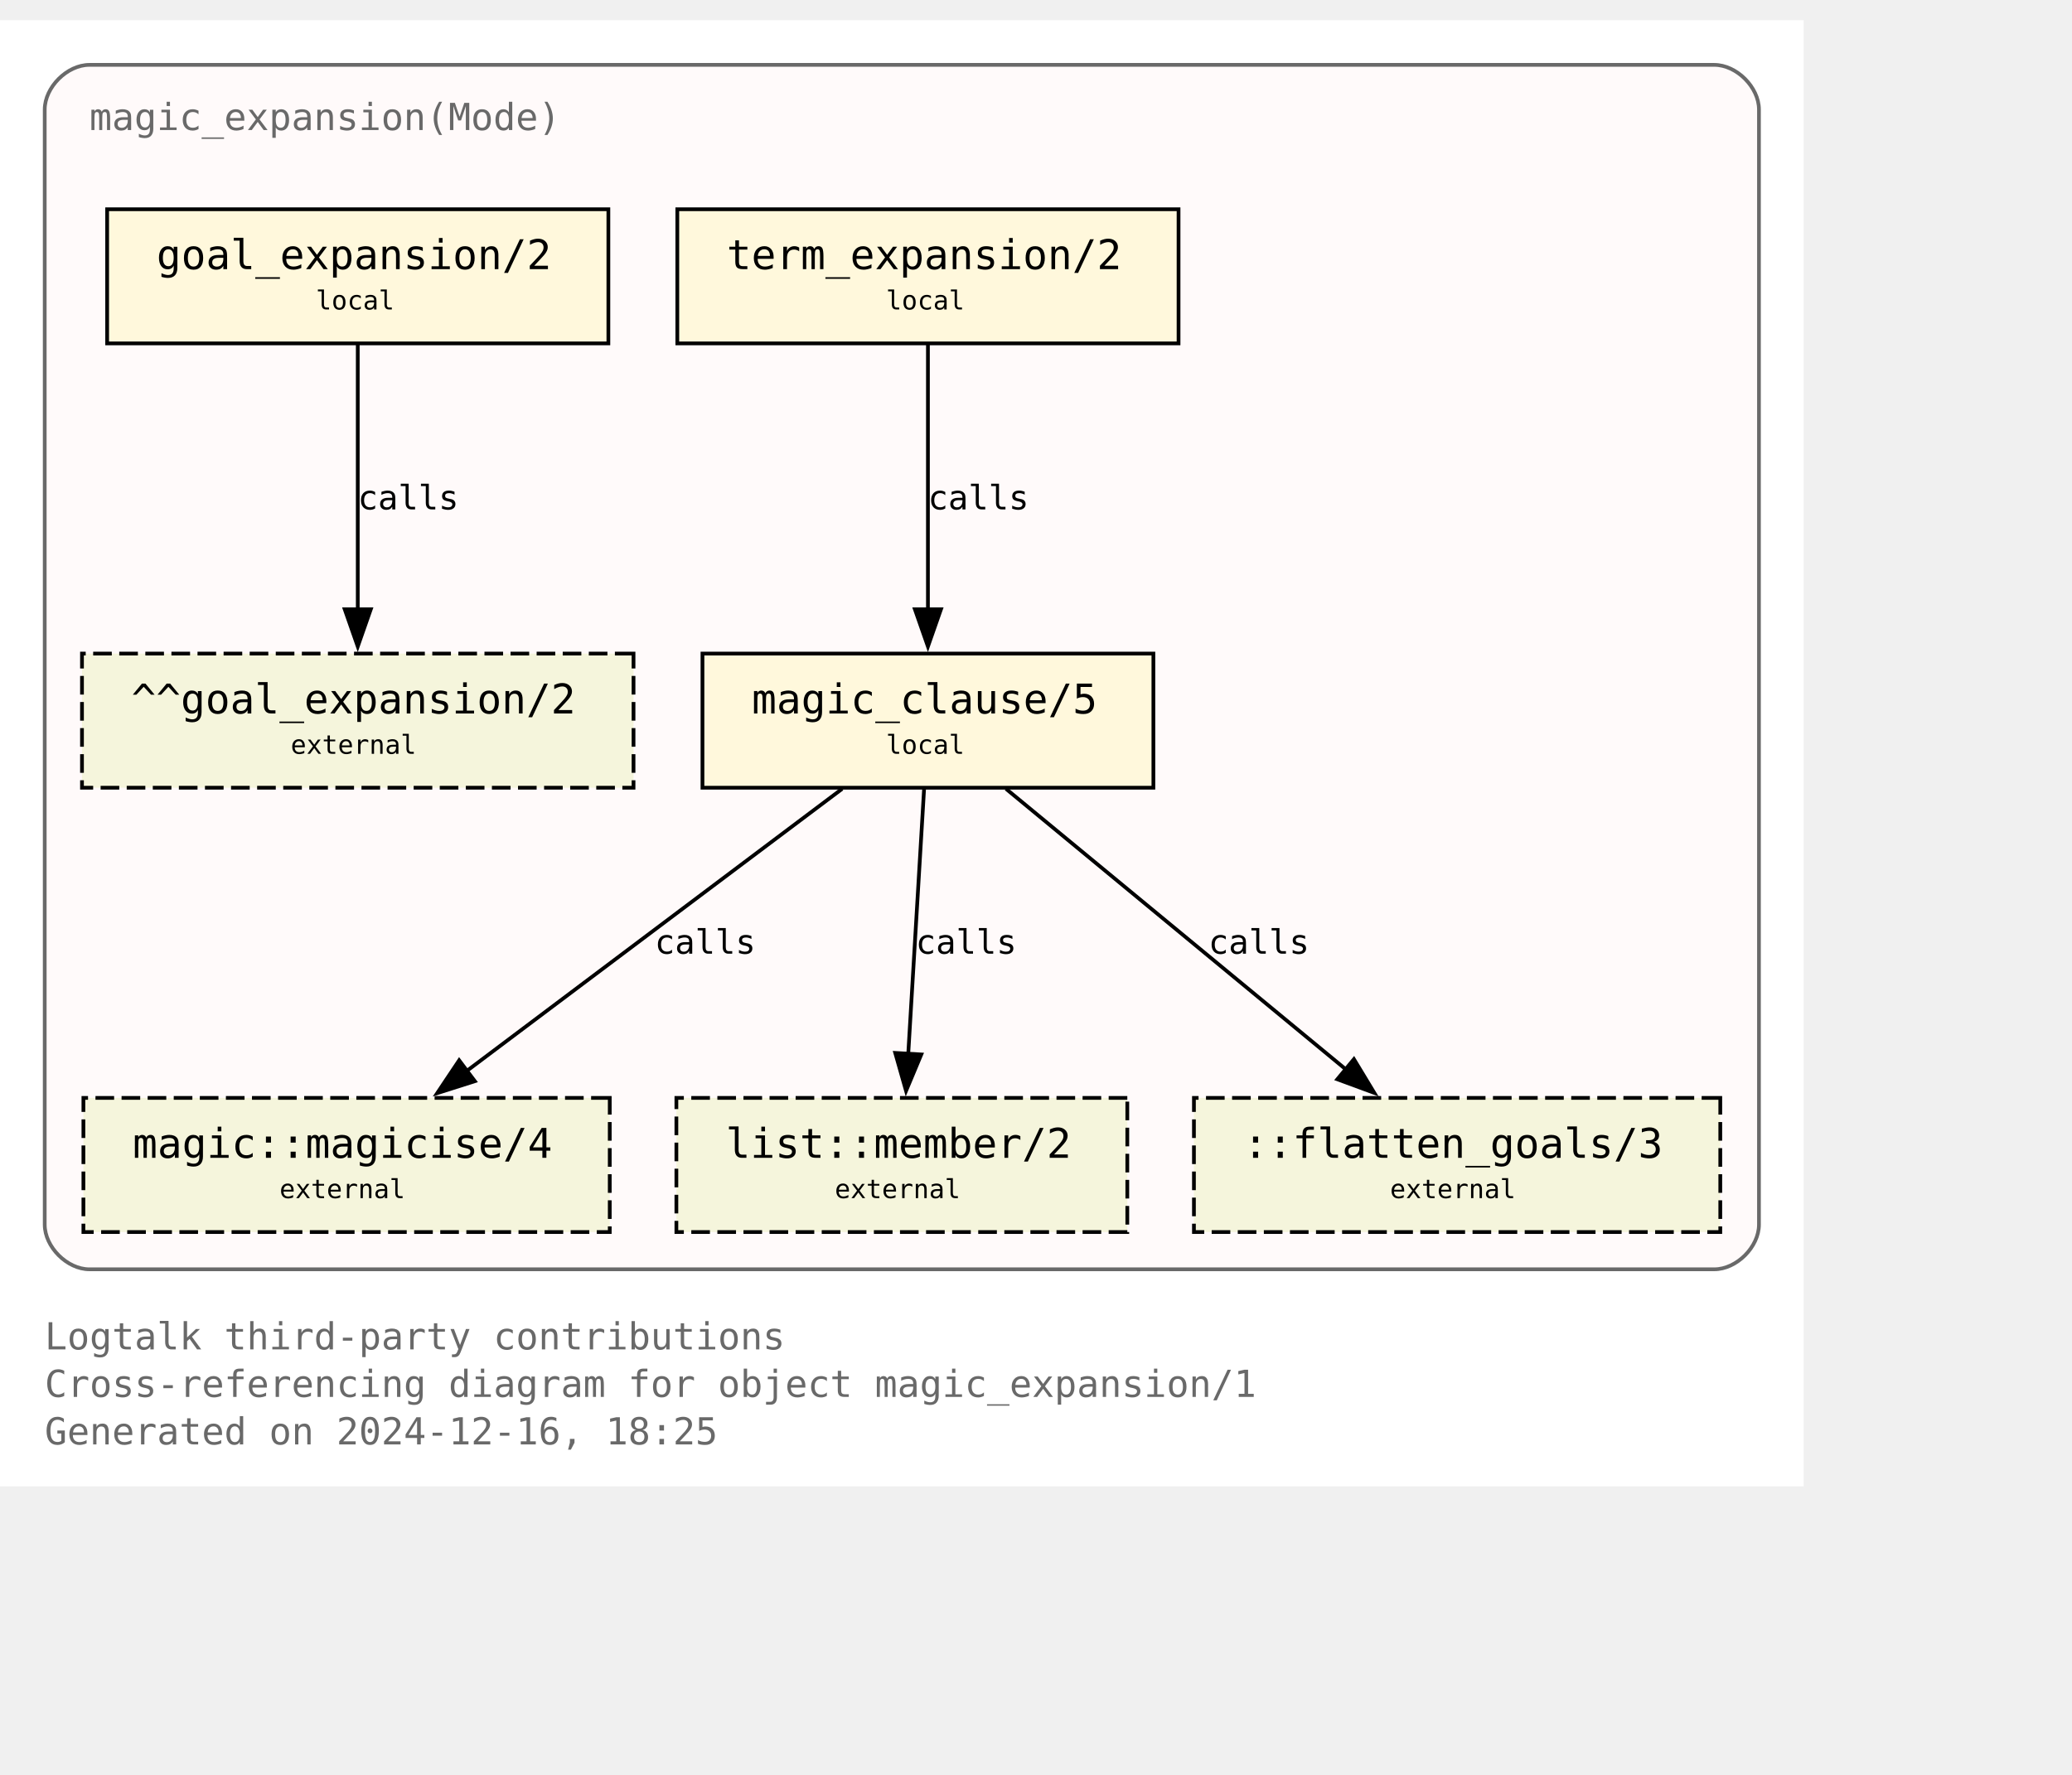
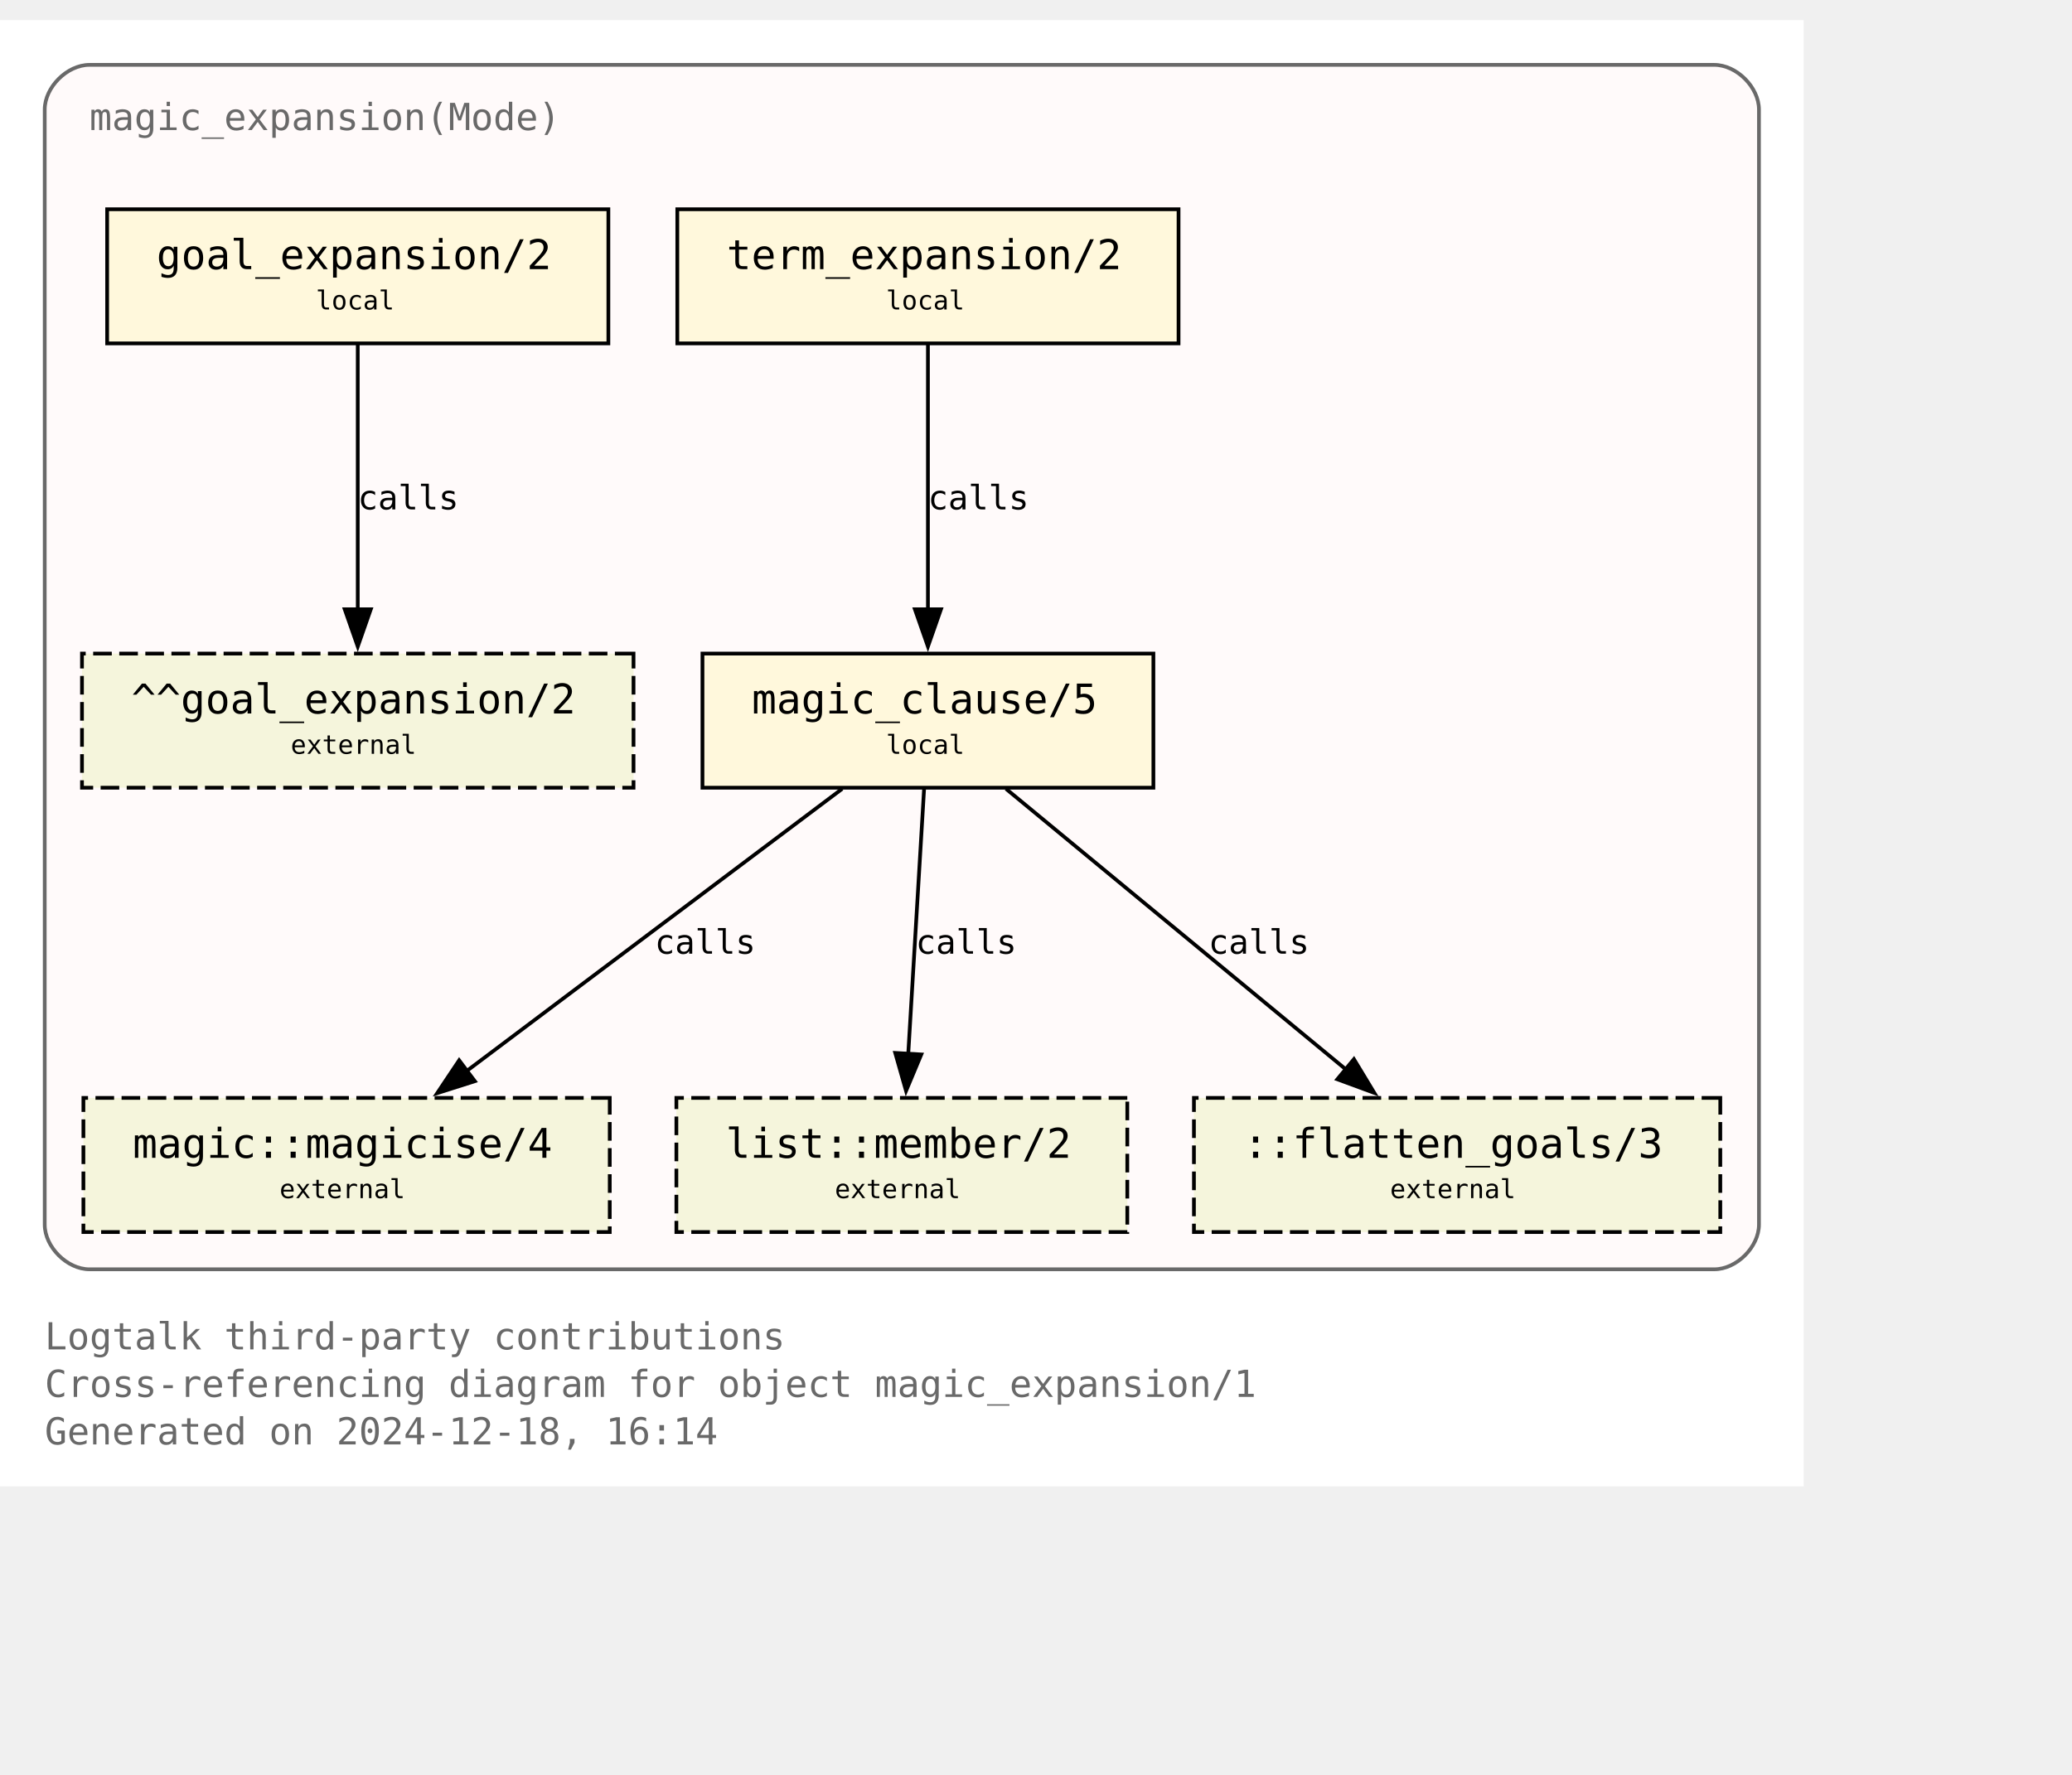
<svg xmlns="http://www.w3.org/2000/svg" xmlns:xlink="http://www.w3.org/1999/xlink" width="628pt" height="538pt" viewBox="72.00 72.00 556.00 465.50">
  <g id="graph0" class="graph" transform="scale(1 1) rotate(0) translate(76 461.5)">
    <polygon fill="white" stroke="none" points="-4,4 -4,-389.5 480,-389.5 480,4 -4,4" />
    <text text-anchor="start" x="8" y="-32.75" font-family="Monospace" font-size="10.00" fill="dimgray">Logtalk third-party contributions</text>
    <text text-anchor="start" x="8" y="-20" font-family="Monospace" font-size="10.00" fill="dimgray">Cross-referencing diagram for object magic_expansion/1</text>
-     <text text-anchor="start" x="8" y="-7.25" font-family="Monospace" font-size="10.00" fill="dimgray">Generated on 2024-12-16, 18:25</text>
+     <text text-anchor="start" x="8" y="-7.25" font-family="Monospace" font-size="10.00" fill="dimgray">Generated on 2024-12-18, 16:14</text>
    <g id="clust1" class="cluster">
      <g id="a_clust1">
        <a xlink:title="magic_expansion(Mode)">
          <path fill="snow" stroke="dimgray" d="M20,-54.25C20,-54.25 456,-54.25 456,-54.25 462,-54.25 468,-60.25 468,-66.25 468,-66.25 468,-365.5 468,-365.5 468,-371.5 462,-377.5 456,-377.5 456,-377.5 20,-377.5 20,-377.5 14,-377.5 8,-371.5 8,-365.5 8,-365.5 8,-66.25 8,-66.25 8,-60.25 14,-54.25 20,-54.25" />
          <g id="a_clust1_0">
-             <a xlink:href="https://github.com/LogtalkDotOrg/logtalk3/tree/b269d66a29f1e53bcf2213f65b99771e00c43c33/contributions/verdi_neruda/magic_expansion.lgt" xlink:title="https://github.com/LogtalkDotOrg/logtalk3/tree/b269d66a29f1e53bcf2213f65b99771e00c43c33/contributions/verdi_neruda/magic_expansion.lgt">
+             <a xlink:href="https://github.com/LogtalkDotOrg/logtalk3/tree/dc26a99e8caea6f6d27cb0e5d207338b002078c9/contributions/verdi_neruda/magic_expansion.lgt" xlink:title="https://github.com/LogtalkDotOrg/logtalk3/tree/dc26a99e8caea6f6d27cb0e5d207338b002078c9/contributions/verdi_neruda/magic_expansion.lgt">
              <text text-anchor="start" x="20" y="-360" font-family="Monospace" font-size="10.00" fill="dimgray">magic_expansion(Mode)</text>
            </a>
          </g>
        </a>
      </g>
    </g>
    <g id="node1" class="node">
      <g id="a_node1">
-         <a xlink:href="https://github.com/LogtalkDotOrg/logtalk3/tree/b269d66a29f1e53bcf2213f65b99771e00c43c33/contributions/verdi_neruda/magic_expansion.lgt#L52" xlink:title="https://github.com/LogtalkDotOrg/logtalk3/tree/b269d66a29f1e53bcf2213f65b99771e00c43c33/contributions/verdi_neruda/magic_expansion.lgt#L52">
+         <a xlink:href="https://github.com/LogtalkDotOrg/logtalk3/tree/dc26a99e8caea6f6d27cb0e5d207338b002078c9/contributions/verdi_neruda/magic_expansion.lgt#L52" xlink:title="https://github.com/LogtalkDotOrg/logtalk3/tree/dc26a99e8caea6f6d27cb0e5d207338b002078c9/contributions/verdi_neruda/magic_expansion.lgt#L52">
          <polygon fill="cornsilk" stroke="black" points="159.25,-338.75 24.75,-338.75 24.75,-302.75 159.25,-302.75 159.25,-338.75" />
          <text text-anchor="start" x="32.75" y="-323.45" font-family="Monospace" font-size="9.00"> </text>
          <text text-anchor="start" x="38" y="-322.68" font-family="Monospace" font-size="11.00">goal_expansion/2</text>
          <text text-anchor="start" x="146" y="-323.45" font-family="Monospace" font-size="9.00"> </text>
          <text text-anchor="start" x="32.75" y="-311.07" font-family="Monospace" font-size="9.00"> </text>
          <text text-anchor="start" x="80.75" y="-311.85" font-family="Monospace" font-size="7.00">local</text>
          <text text-anchor="start" x="146" y="-311.07" font-family="Monospace" font-size="9.00"> </text>
        </a>
      </g>
    </g>
    <g id="node7" class="node">
      <polygon fill="beige" stroke="black" stroke-dasharray="5,2" points="166,-219.5 18,-219.5 18,-183.5 166,-183.5 166,-219.5" />
      <text text-anchor="start" x="26" y="-204.2" font-family="Monospace" font-size="9.00"> </text>
      <text text-anchor="start" x="31.25" y="-203.43" font-family="Monospace" font-size="11.00">^^goal_expansion/2</text>
      <text text-anchor="start" x="152.75" y="-204.2" font-family="Monospace" font-size="9.00"> </text>
      <text text-anchor="start" x="26" y="-191.82" font-family="Monospace" font-size="9.00"> </text>
      <text text-anchor="start" x="74" y="-192.6" font-family="Monospace" font-size="7.00">external</text>
      <text text-anchor="start" x="152.75" y="-191.82" font-family="Monospace" font-size="9.00"> </text>
    </g>
    <g id="edge3" class="edge">
      <g id="a_edge3">
-         <a xlink:href="https://github.com/LogtalkDotOrg/logtalk3/tree/b269d66a29f1e53bcf2213f65b99771e00c43c33/contributions/verdi_neruda/magic_expansion.lgt#L52" xlink:title="calls">
+         <a xlink:href="https://github.com/LogtalkDotOrg/logtalk3/tree/dc26a99e8caea6f6d27cb0e5d207338b002078c9/contributions/verdi_neruda/magic_expansion.lgt#L52" xlink:title="calls">
          <path fill="none" stroke="black" d="M92,-302.45C92,-283.75 92,-253.62 92,-231.33" />
          <polygon fill="black" stroke="black" points="95.5,-231.39 92,-221.39 88.5,-231.39 95.5,-231.39" />
        </a>
      </g>
      <g id="a_edge3-label">
-         <a xlink:href="https://github.com/LogtalkDotOrg/logtalk3/tree/b269d66a29f1e53bcf2213f65b99771e00c43c33/contributions/verdi_neruda/magic_expansion.lgt#L52" xlink:title="https://github.com/LogtalkDotOrg/logtalk3/tree/b269d66a29f1e53bcf2213f65b99771e00c43c33/contributions/verdi_neruda/magic_expansion.lgt#L52">
+         <a xlink:href="https://github.com/LogtalkDotOrg/logtalk3/tree/dc26a99e8caea6f6d27cb0e5d207338b002078c9/contributions/verdi_neruda/magic_expansion.lgt#L52" xlink:title="https://github.com/LogtalkDotOrg/logtalk3/tree/dc26a99e8caea6f6d27cb0e5d207338b002078c9/contributions/verdi_neruda/magic_expansion.lgt#L52">
          <text text-anchor="start" x="92" y="-258.2" font-family="Monospace" font-size="9.00">calls</text>
        </a>
      </g>
    </g>
    <g id="node2" class="node">
      <g id="a_node2">
-         <a xlink:href="https://github.com/LogtalkDotOrg/logtalk3/tree/b269d66a29f1e53bcf2213f65b99771e00c43c33/contributions/verdi_neruda/magic_expansion.lgt#L55" xlink:title="https://github.com/LogtalkDotOrg/logtalk3/tree/b269d66a29f1e53bcf2213f65b99771e00c43c33/contributions/verdi_neruda/magic_expansion.lgt#L55">
+         <a xlink:href="https://github.com/LogtalkDotOrg/logtalk3/tree/dc26a99e8caea6f6d27cb0e5d207338b002078c9/contributions/verdi_neruda/magic_expansion.lgt#L55" xlink:title="https://github.com/LogtalkDotOrg/logtalk3/tree/dc26a99e8caea6f6d27cb0e5d207338b002078c9/contributions/verdi_neruda/magic_expansion.lgt#L55">
          <polygon fill="cornsilk" stroke="black" points="312.25,-338.75 177.75,-338.75 177.75,-302.75 312.25,-302.75 312.25,-338.75" />
          <text text-anchor="start" x="185.75" y="-323.45" font-family="Monospace" font-size="9.00"> </text>
          <text text-anchor="start" x="191" y="-322.68" font-family="Monospace" font-size="11.00">term_expansion/2</text>
          <text text-anchor="start" x="299" y="-323.45" font-family="Monospace" font-size="9.00"> </text>
          <text text-anchor="start" x="185.75" y="-311.07" font-family="Monospace" font-size="9.00"> </text>
          <text text-anchor="start" x="233.75" y="-311.85" font-family="Monospace" font-size="7.00">local</text>
          <text text-anchor="start" x="299" y="-311.07" font-family="Monospace" font-size="9.00"> </text>
        </a>
      </g>
    </g>
    <g id="node3" class="node">
      <g id="a_node3">
-         <a xlink:href="https://github.com/LogtalkDotOrg/logtalk3/tree/b269d66a29f1e53bcf2213f65b99771e00c43c33/contributions/verdi_neruda/magic_expansion.lgt#L62" xlink:title="https://github.com/LogtalkDotOrg/logtalk3/tree/b269d66a29f1e53bcf2213f65b99771e00c43c33/contributions/verdi_neruda/magic_expansion.lgt#L62">
+         <a xlink:href="https://github.com/LogtalkDotOrg/logtalk3/tree/dc26a99e8caea6f6d27cb0e5d207338b002078c9/contributions/verdi_neruda/magic_expansion.lgt#L62" xlink:title="https://github.com/LogtalkDotOrg/logtalk3/tree/dc26a99e8caea6f6d27cb0e5d207338b002078c9/contributions/verdi_neruda/magic_expansion.lgt#L62">
          <polygon fill="cornsilk" stroke="black" points="305.5,-219.5 184.5,-219.5 184.5,-183.5 305.5,-183.5 305.5,-219.5" />
          <text text-anchor="start" x="192.5" y="-204.2" font-family="Monospace" font-size="9.00"> </text>
          <text text-anchor="start" x="197.75" y="-203.43" font-family="Monospace" font-size="11.00">magic_clause/5</text>
          <text text-anchor="start" x="292.25" y="-204.2" font-family="Monospace" font-size="9.00"> </text>
          <text text-anchor="start" x="192.5" y="-191.82" font-family="Monospace" font-size="9.00"> </text>
          <text text-anchor="start" x="233.75" y="-192.6" font-family="Monospace" font-size="7.00">local</text>
          <text text-anchor="start" x="292.25" y="-191.82" font-family="Monospace" font-size="9.00"> </text>
        </a>
      </g>
    </g>
    <g id="edge1" class="edge">
      <g id="a_edge1">
-         <a xlink:href="https://github.com/LogtalkDotOrg/logtalk3/tree/b269d66a29f1e53bcf2213f65b99771e00c43c33/contributions/verdi_neruda/magic_expansion.lgt#L55" xlink:title="calls">
+         <a xlink:href="https://github.com/LogtalkDotOrg/logtalk3/tree/dc26a99e8caea6f6d27cb0e5d207338b002078c9/contributions/verdi_neruda/magic_expansion.lgt#L55" xlink:title="calls">
          <path fill="none" stroke="black" d="M245,-302.45C245,-283.75 245,-253.62 245,-231.33" />
          <polygon fill="black" stroke="black" points="248.5,-231.39 245,-221.39 241.5,-231.39 248.5,-231.39" />
        </a>
      </g>
      <g id="a_edge1-label">
-         <a xlink:href="https://github.com/LogtalkDotOrg/logtalk3/tree/b269d66a29f1e53bcf2213f65b99771e00c43c33/contributions/verdi_neruda/magic_expansion.lgt#L55" xlink:title="https://github.com/LogtalkDotOrg/logtalk3/tree/b269d66a29f1e53bcf2213f65b99771e00c43c33/contributions/verdi_neruda/magic_expansion.lgt#L55">
+         <a xlink:href="https://github.com/LogtalkDotOrg/logtalk3/tree/dc26a99e8caea6f6d27cb0e5d207338b002078c9/contributions/verdi_neruda/magic_expansion.lgt#L55" xlink:title="https://github.com/LogtalkDotOrg/logtalk3/tree/dc26a99e8caea6f6d27cb0e5d207338b002078c9/contributions/verdi_neruda/magic_expansion.lgt#L55">
          <text text-anchor="start" x="245" y="-258.2" font-family="Monospace" font-size="9.00">calls</text>
        </a>
      </g>
    </g>
    <g id="node4" class="node">
      <g id="a_node4">
        <a xlink:href="https://logtalk.org/library/magic_0.html#magicise-4" xlink:title="https://logtalk.org/library/magic_0.html#magicise-4">
          <polygon fill="beige" stroke="black" stroke-dasharray="5,2" points="159.62,-100.25 18.38,-100.25 18.38,-64.25 159.62,-64.25 159.62,-100.25" />
          <text text-anchor="start" x="26.38" y="-84.95" font-family="Monospace" font-size="9.00"> </text>
          <text text-anchor="start" x="31.62" y="-84.17" font-family="Monospace" font-size="11.00">magic::magicise/4</text>
          <text text-anchor="start" x="146.38" y="-84.95" font-family="Monospace" font-size="9.00"> </text>
          <text text-anchor="start" x="26.38" y="-72.58" font-family="Monospace" font-size="9.00"> </text>
          <text text-anchor="start" x="71" y="-73.35" font-family="Monospace" font-size="7.00">external</text>
          <text text-anchor="start" x="146.38" y="-72.58" font-family="Monospace" font-size="9.00"> </text>
        </a>
      </g>
    </g>
    <g id="edge4" class="edge">
      <g id="a_edge4">
-         <a xlink:href="https://github.com/LogtalkDotOrg/logtalk3/tree/b269d66a29f1e53bcf2213f65b99771e00c43c33/contributions/verdi_neruda/magic_expansion.lgt#L62" xlink:title="calls">
+         <a xlink:href="https://github.com/LogtalkDotOrg/logtalk3/tree/dc26a99e8caea6f6d27cb0e5d207338b002078c9/contributions/verdi_neruda/magic_expansion.lgt#L62" xlink:title="calls">
          <path fill="none" stroke="black" d="M221.98,-183.2C195.25,-163.11 151,-129.85 120.95,-107.26" />
          <polygon fill="black" stroke="black" points="123.42,-104.74 113.32,-101.53 119.21,-110.34 123.42,-104.74" />
        </a>
      </g>
      <g id="a_edge4-label">
-         <a xlink:href="https://github.com/LogtalkDotOrg/logtalk3/tree/b269d66a29f1e53bcf2213f65b99771e00c43c33/contributions/verdi_neruda/magic_expansion.lgt#L62" xlink:title="https://github.com/LogtalkDotOrg/logtalk3/tree/b269d66a29f1e53bcf2213f65b99771e00c43c33/contributions/verdi_neruda/magic_expansion.lgt#L62">
+         <a xlink:href="https://github.com/LogtalkDotOrg/logtalk3/tree/dc26a99e8caea6f6d27cb0e5d207338b002078c9/contributions/verdi_neruda/magic_expansion.lgt#L62" xlink:title="https://github.com/LogtalkDotOrg/logtalk3/tree/dc26a99e8caea6f6d27cb0e5d207338b002078c9/contributions/verdi_neruda/magic_expansion.lgt#L62">
          <text text-anchor="start" x="171.68" y="-138.95" font-family="Monospace" font-size="9.00">calls</text>
        </a>
      </g>
    </g>
    <g id="node5" class="node">
      <g id="a_node5">
        <a xlink:href="https://logtalk.org/library/listp_0.html#member-2" xlink:title="https://logtalk.org/library/listp_0.html#member-2">
          <polygon fill="beige" stroke="black" stroke-dasharray="5,2" points="298.5,-100.25 177.5,-100.25 177.5,-64.25 298.5,-64.25 298.5,-100.25" />
          <text text-anchor="start" x="185.5" y="-84.95" font-family="Monospace" font-size="9.00"> </text>
          <text text-anchor="start" x="190.75" y="-84.17" font-family="Monospace" font-size="11.00">list::member/2</text>
          <text text-anchor="start" x="285.25" y="-84.95" font-family="Monospace" font-size="9.00"> </text>
          <text text-anchor="start" x="185.5" y="-72.58" font-family="Monospace" font-size="9.00"> </text>
          <text text-anchor="start" x="220" y="-73.35" font-family="Monospace" font-size="7.00">external</text>
          <text text-anchor="start" x="285.25" y="-72.58" font-family="Monospace" font-size="9.00"> </text>
        </a>
      </g>
    </g>
    <g id="edge5" class="edge">
      <g id="a_edge5">
-         <a xlink:href="https://github.com/LogtalkDotOrg/logtalk3/tree/b269d66a29f1e53bcf2213f65b99771e00c43c33/contributions/verdi_neruda/magic_expansion.lgt#L62" xlink:title="calls">
+         <a xlink:href="https://github.com/LogtalkDotOrg/logtalk3/tree/dc26a99e8caea6f6d27cb0e5d207338b002078c9/contributions/verdi_neruda/magic_expansion.lgt#L62" xlink:title="calls">
          <path fill="none" stroke="black" d="M243.97,-183.2C242.85,-164.5 241.05,-134.37 239.72,-112.08" />
          <polygon fill="black" stroke="black" points="243.22,-111.91 239.13,-102.13 236.23,-112.32 243.22,-111.91" />
        </a>
      </g>
      <g id="a_edge5-label">
-         <a xlink:href="https://github.com/LogtalkDotOrg/logtalk3/tree/b269d66a29f1e53bcf2213f65b99771e00c43c33/contributions/verdi_neruda/magic_expansion.lgt#L62" xlink:title="https://github.com/LogtalkDotOrg/logtalk3/tree/b269d66a29f1e53bcf2213f65b99771e00c43c33/contributions/verdi_neruda/magic_expansion.lgt#L62">
+         <a xlink:href="https://github.com/LogtalkDotOrg/logtalk3/tree/dc26a99e8caea6f6d27cb0e5d207338b002078c9/contributions/verdi_neruda/magic_expansion.lgt#L62" xlink:title="https://github.com/LogtalkDotOrg/logtalk3/tree/dc26a99e8caea6f6d27cb0e5d207338b002078c9/contributions/verdi_neruda/magic_expansion.lgt#L62">
          <text text-anchor="start" x="241.71" y="-138.95" font-family="Monospace" font-size="9.00">calls</text>
        </a>
      </g>
    </g>
    <g id="node6" class="node">
      <polygon fill="beige" stroke="black" stroke-dasharray="5,2" points="457.62,-100.25 316.38,-100.25 316.38,-64.25 457.62,-64.25 457.62,-100.25" />
      <text text-anchor="start" x="324.38" y="-84.95" font-family="Monospace" font-size="9.00"> </text>
      <text text-anchor="start" x="329.62" y="-84.17" font-family="Monospace" font-size="11.00">::flatten_goals/3</text>
      <text text-anchor="start" x="444.38" y="-84.95" font-family="Monospace" font-size="9.00"> </text>
      <text text-anchor="start" x="324.38" y="-72.58" font-family="Monospace" font-size="9.00"> </text>
      <text text-anchor="start" x="369" y="-73.35" font-family="Monospace" font-size="7.00">external</text>
      <text text-anchor="start" x="444.38" y="-72.58" font-family="Monospace" font-size="9.00"> </text>
    </g>
    <g id="edge2" class="edge">
      <g id="a_edge2">
-         <a xlink:href="https://github.com/LogtalkDotOrg/logtalk3/tree/b269d66a29f1e53bcf2213f65b99771e00c43c33/contributions/verdi_neruda/magic_expansion.lgt#L62" xlink:title="calls">
+         <a xlink:href="https://github.com/LogtalkDotOrg/logtalk3/tree/dc26a99e8caea6f6d27cb0e5d207338b002078c9/contributions/verdi_neruda/magic_expansion.lgt#L62" xlink:title="calls">
          <path fill="none" stroke="black" d="M265.95,-183.2C290.07,-163.28 329.87,-130.42 357.21,-107.85" />
          <polygon fill="black" stroke="black" points="359.31,-110.65 364.79,-101.59 354.85,-105.25 359.31,-110.65" />
        </a>
      </g>
      <g id="a_edge2-label">
-         <a xlink:href="https://github.com/LogtalkDotOrg/logtalk3/tree/b269d66a29f1e53bcf2213f65b99771e00c43c33/contributions/verdi_neruda/magic_expansion.lgt#L62" xlink:title="https://github.com/LogtalkDotOrg/logtalk3/tree/b269d66a29f1e53bcf2213f65b99771e00c43c33/contributions/verdi_neruda/magic_expansion.lgt#L62">
+         <a xlink:href="https://github.com/LogtalkDotOrg/logtalk3/tree/dc26a99e8caea6f6d27cb0e5d207338b002078c9/contributions/verdi_neruda/magic_expansion.lgt#L62" xlink:title="https://github.com/LogtalkDotOrg/logtalk3/tree/dc26a99e8caea6f6d27cb0e5d207338b002078c9/contributions/verdi_neruda/magic_expansion.lgt#L62">
          <text text-anchor="start" x="320.26" y="-138.95" font-family="Monospace" font-size="9.00">calls</text>
        </a>
      </g>
    </g>
  </g>
</svg>
